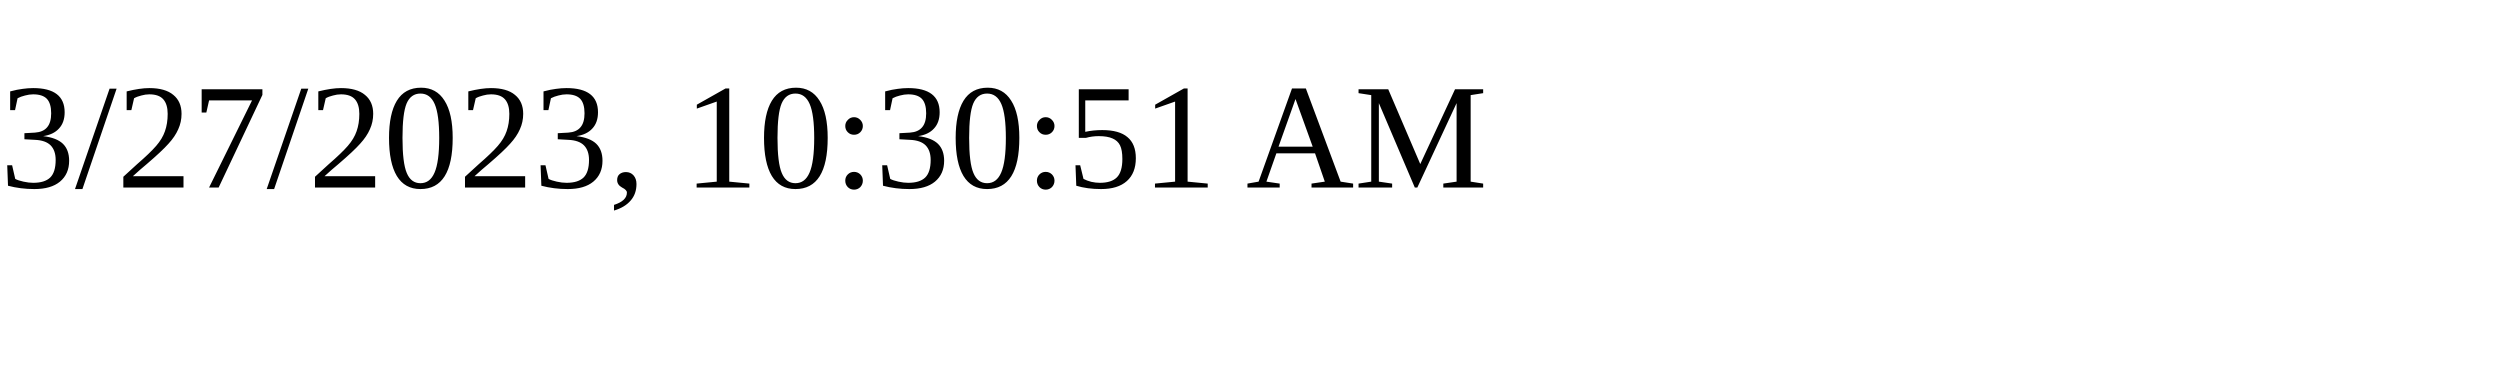
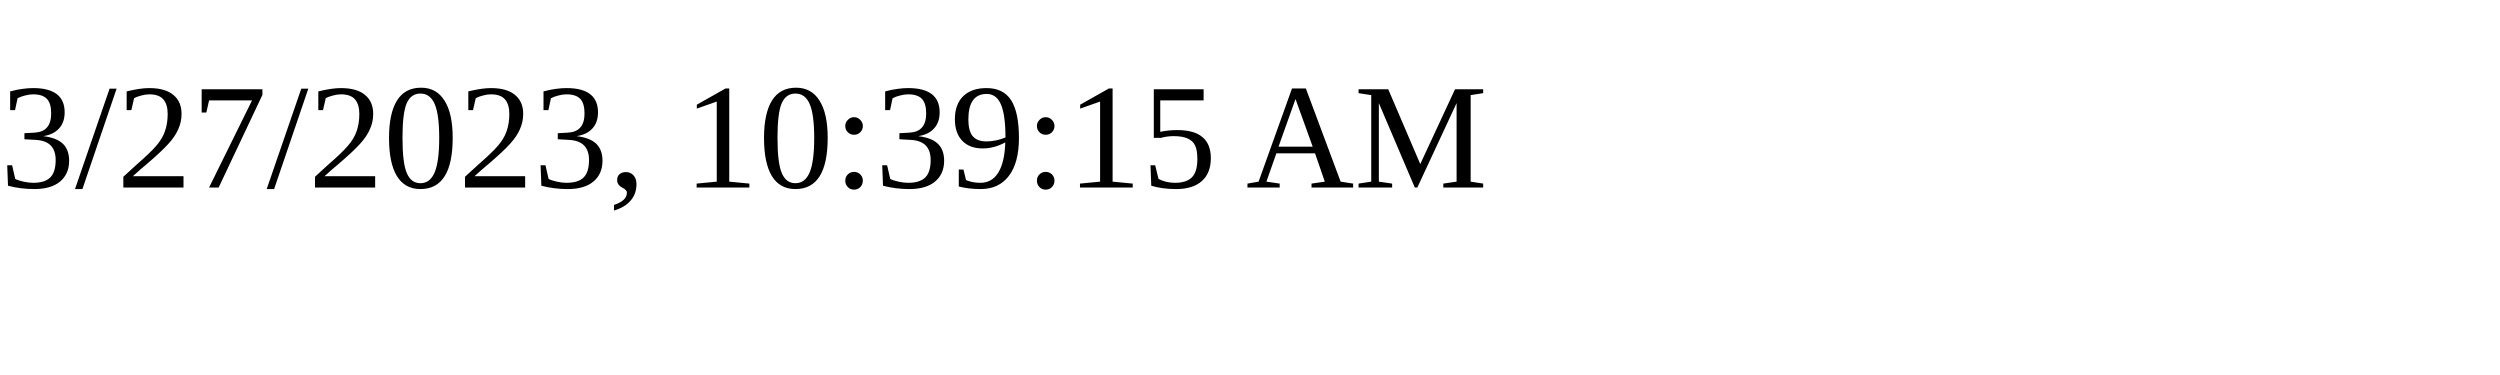
<svg xmlns="http://www.w3.org/2000/svg" height="30" width="200">
-   <text x="0" y="15">3/27/2023, 10:30:51 AM</text>
+   <text x="0" y="15">3/27/2023, 10:39:15 AM</text>
</svg>
